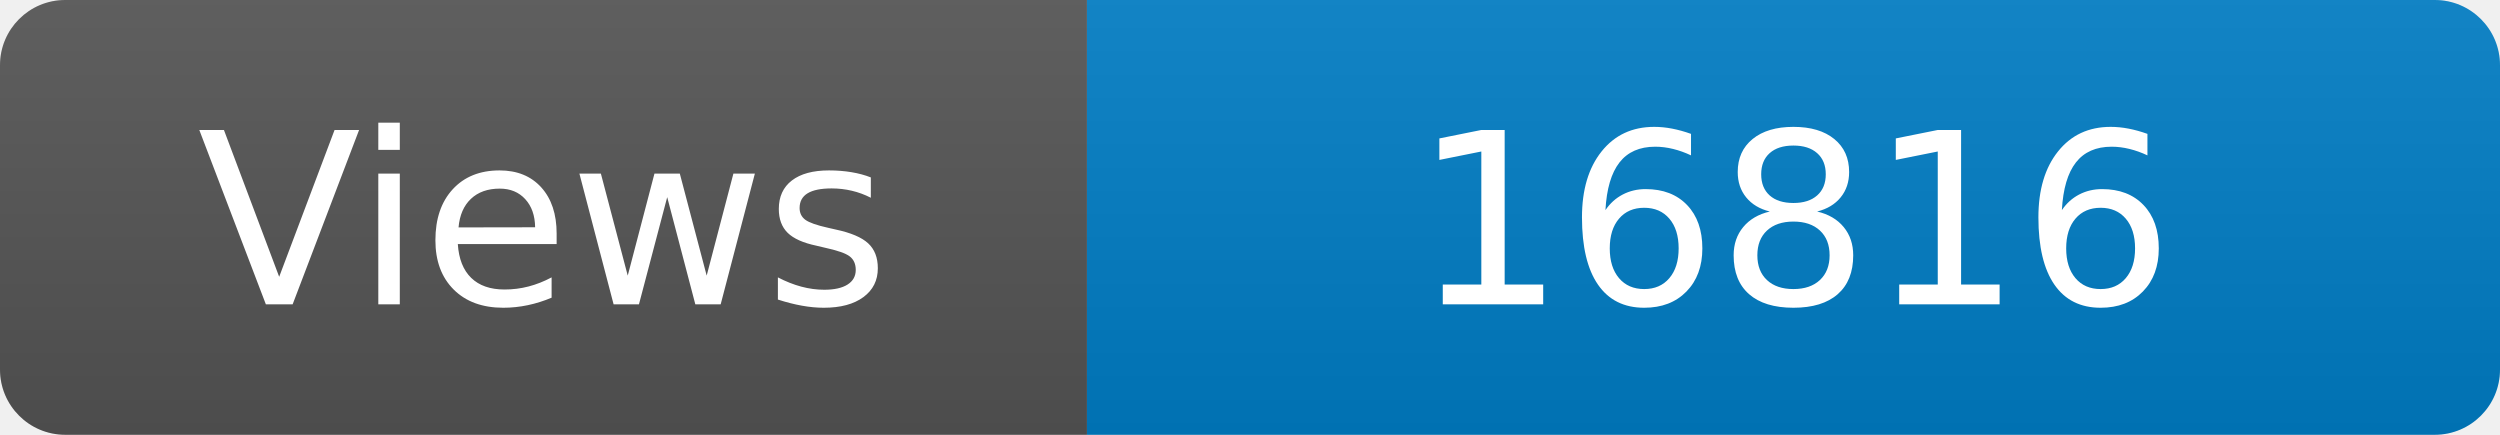
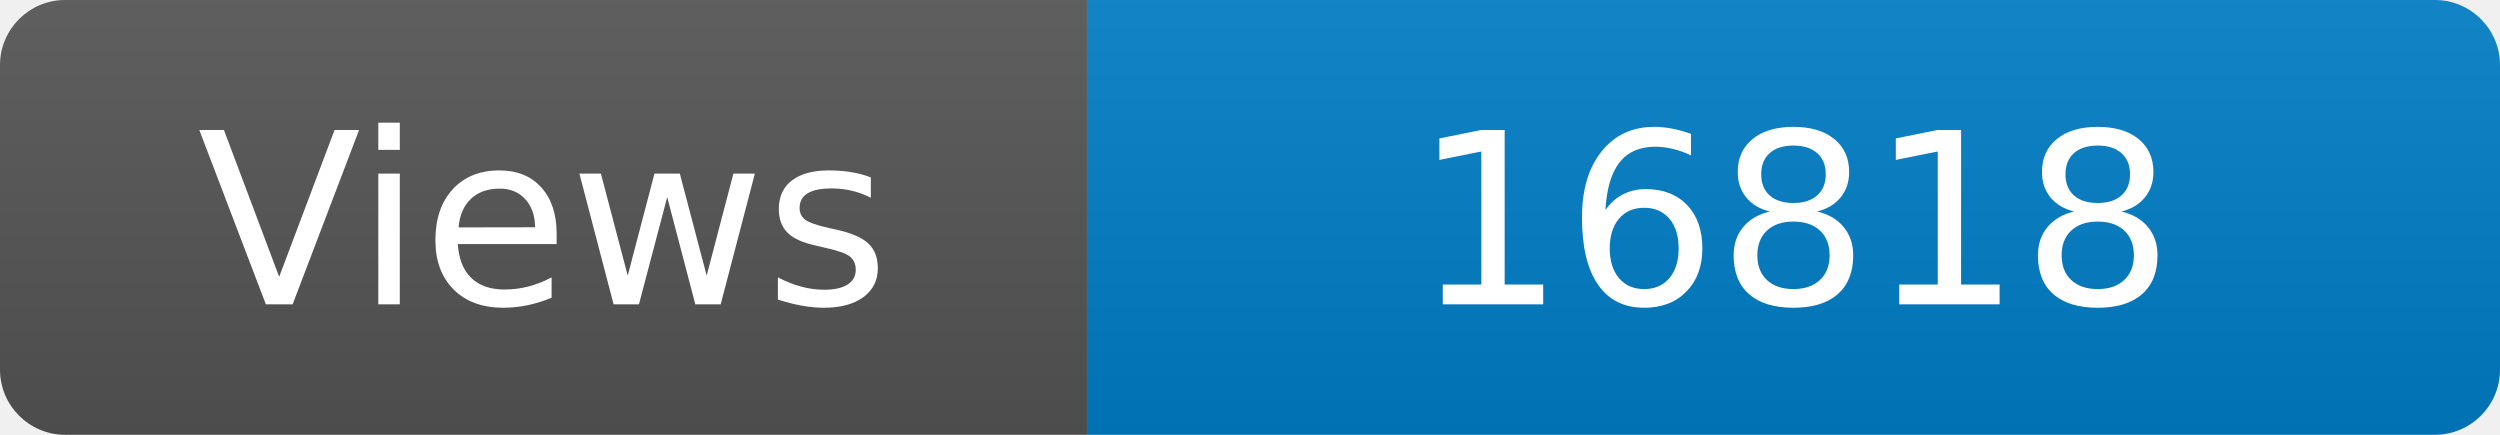
<svg xmlns="http://www.w3.org/2000/svg" width="115" height="20" role="img" aria-label="Maintained?: yes">
  <linearGradient id="s" x2="0" y2="100%">
    <stop offset="0" stop-color="#bbb" stop-opacity=".1" />
    <stop offset="1" stop-opacity=".1" />
  </linearGradient>
  <clipPath id="r">
    <rect width="115" height="20" rx="3" fill="#fff" />
  </clipPath>
  <g clip-path="url(#r)">
    <rect width="50" height="20" fill="#555" />
    <rect x="50" width="160" height="20" fill="#007ec6" />
    <rect width="115" height="20" fill="url(#s)" />
  </g>
  <g fill="#fff" text-anchor="middle" font-family="Verdana,Geneva,DejaVu Sans,sans-serif" font-size="110">
    <text x="250" y="140" transform="scale(.1)" fill="#fff">Views</text>
-     <text x="825" y="140" transform="scale(.1)" fill="#fff">16816</text>
+     <text x="825" y="140" transform="scale(.1)" fill="#fff">16818</text>
  </g>
</svg>
